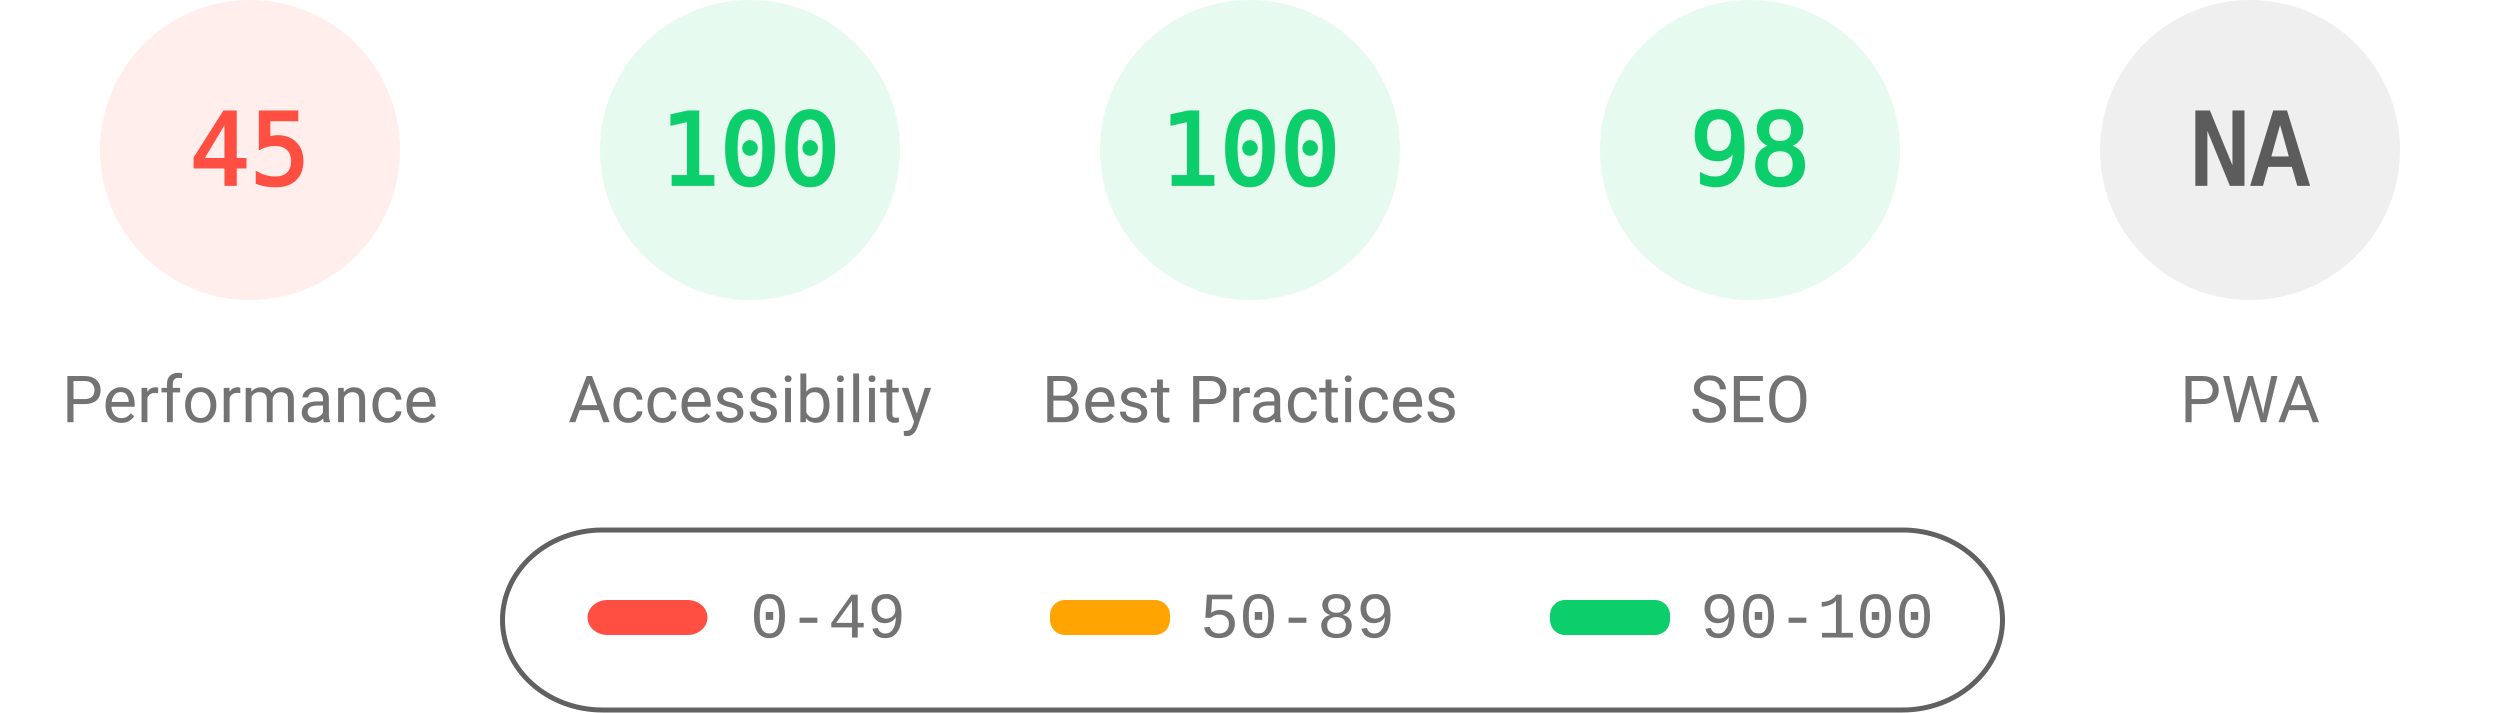
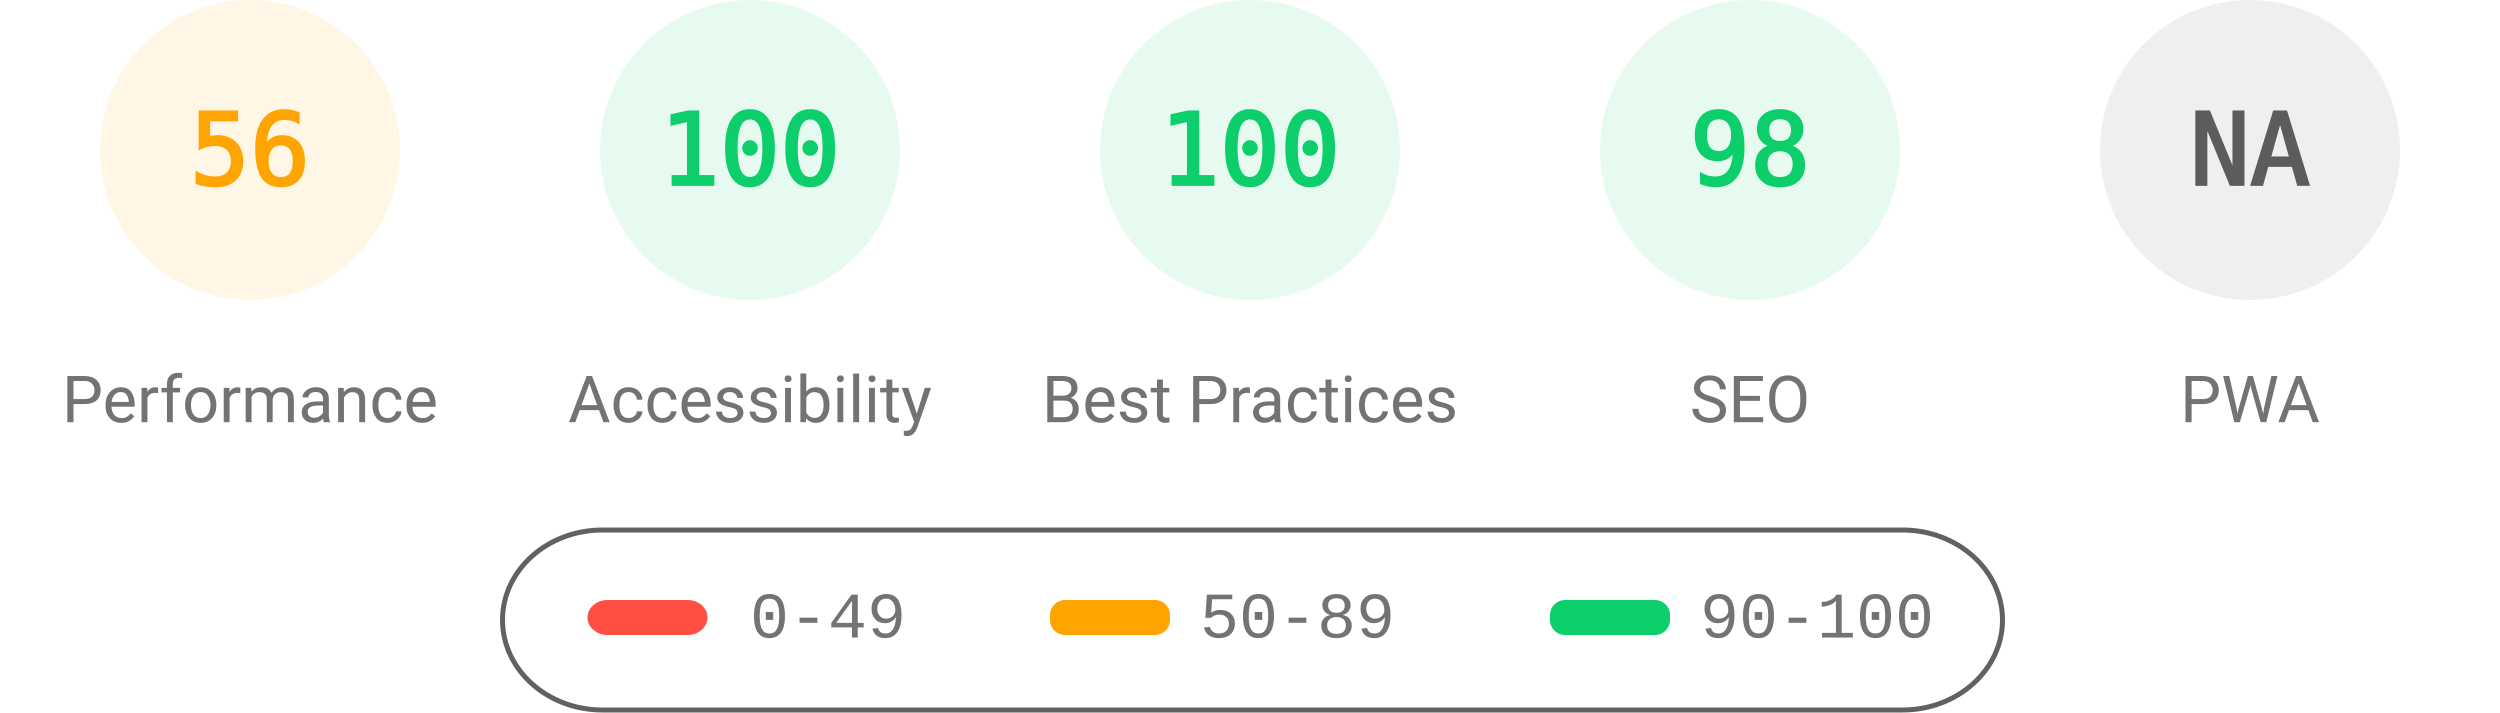
<svg xmlns="http://www.w3.org/2000/svg" fill="none" width="1000" height="285">
  <style>.gauge-base{opacity:.1}.gauge-arc{fill:none;animation-delay:250ms;stroke-linecap:round;transform:rotate(-90deg);transform-origin:100px 60px;animation:load-gauge 1s ease forwards}.guage-text{font-size:40px;font-family:monospace;text-align:center}.guage-red{color:#ff4e42;fill:#ff4e42;stroke:#ff4e42}.guage-orange{color:#ffa400;fill:#ffa400;stroke:#ffa400}.guage-green{color:#0cce6b;fill:#0cce6b;stroke:#0cce6b}.guage-undefined{color:#5c5c5c;fill:#5c5c5c;stroke:#5c5c5c}.guage-title{color:#737373;fill:#737373;stroke:none;font-size:26px;line-height:26px;font-family:Roboto,Halvetica,Arial,sans-serif}@keyframes load-gauge{from{stroke-dasharray:0 352.858}}</style>
-   <svg class="guage-div guage-perf guage-red" viewBox="0 0 200 200" width="200" height="200">
+   <svg class="guage-div guage-perf guage-orange" viewBox="0 0 200 200" width="200" height="200">
    <circle class="gauge-base" r="56" cx="100" cy="60" stroke-width="8" />
-     <circle class="gauge-arc guage-arc-1" r="56" cx="100" cy="60" stroke-width="8" style="stroke-dasharray:158.336,351.858" />
-     <text class="guage-text" x="100" y="60" alignment-baseline="central" dominant-baseline="central" text-anchor="middle">45</text>
+     <circle class="gauge-arc guage-arc-1" r="56" cx="100" cy="60" stroke-width="8" style="stroke-dasharray:197.04,351.858" />
+     <text class="guage-text" x="100" y="60" alignment-baseline="central" dominant-baseline="central" text-anchor="middle">56</text>
    <text class="guage-title" x="100" y="160" alignment-baseline="central" dominant-baseline="central" text-anchor="middle">Performance</text>
  </svg>
  <svg class="guage-div guage-acc guage-green" viewBox="0 0 200 200" width="200" height="200" x="200">
    <circle class="gauge-base" r="56" cx="100" cy="60" stroke-width="8" />
    <circle class="gauge-arc guage-arc-2" r="56" cx="100" cy="60" stroke-width="8" style="stroke-dasharray:351.858,351.858" />
    <text class="guage-text" x="100" y="60" alignment-baseline="central" dominant-baseline="central" text-anchor="middle">100</text>
    <text class="guage-title" x="100" y="160" alignment-baseline="central" dominant-baseline="central" text-anchor="middle">Accessibility</text>
  </svg>
  <svg class="guage-div guage-best guage-green" viewBox="0 0 200 200" width="200" height="200" x="400">
    <circle class="gauge-base" r="56" cx="100" cy="60" stroke-width="8" />
    <circle class="gauge-arc guage-arc-3" r="56" cx="100" cy="60" stroke-width="8" style="stroke-dasharray:351.858,351.858" />
    <text class="guage-text" x="100" y="60" alignment-baseline="central" dominant-baseline="central" text-anchor="middle">100</text>
    <text class="guage-title" x="100" y="160" alignment-baseline="central" dominant-baseline="central" text-anchor="middle">Best Practices</text>
  </svg>
  <svg class="guage-div guage-seo guage-green" viewBox="0 0 200 200" width="200" height="200" x="600">
    <circle class="gauge-base" r="56" cx="100" cy="60" stroke-width="8" />
    <circle class="gauge-arc guage-arc-4" r="56" cx="100" cy="60" stroke-width="8" style="stroke-dasharray:344.821,351.858" />
    <text class="guage-text" x="100" y="60" alignment-baseline="central" dominant-baseline="central" text-anchor="middle">98</text>
    <text class="guage-title" x="100" y="160" alignment-baseline="central" dominant-baseline="central" text-anchor="middle">SEO</text>
  </svg>
  <svg class="guage-div guage-pwa guage-undefined" viewBox="0 0 200 200" width="200" height="200" x="800">
    <circle class="gauge-base" r="56" cx="100" cy="60" stroke-width="8" />
    <circle class="gauge-arc guage-arc-4" r="56" cx="100" cy="60" stroke-width="8" style="stroke-dasharray:351.858,351.858" />
    <text class="guage-text" x="100" y="60" alignment-baseline="central" dominant-baseline="central" text-anchor="middle">NA</text>
    <text class="guage-title" x="100" y="160" alignment-baseline="central" dominant-baseline="central" text-anchor="middle">PWA</text>
  </svg>
  <svg width="604" height="76" x="200" y="210">
    <path fill="none" id="canvas_background" d="M-1-1h604v80H-1z" />
    <rect fill-opacity="0" stroke="#616161" stroke-width="2" rx="40" id="svg_2" height="72" width="600" y="2" x="1" fill="#000" />
    <rect stroke="#000" rx="8" id="svg_3" height="14" width="48" y="30" x="35" stroke-opacity="null" stroke-width="0" fill="#ff4e42" />
    <rect stroke="#000" rx="6" id="svg_4" height="14" width="48" y="30" x="220" stroke-opacity="null" stroke-width="0" fill="#ffa400" />
    <rect stroke="#000" rx="6" id="svg_5" height="14" width="48" y="30" x="420" stroke-opacity="null" stroke-width="0" fill="#0cce6b" />
    <text xml:space="preserve" text-anchor="start" font-family="'Courier New', Courier, monospace" font-size="26" id="svg_6" y="45" x="100" stroke-opacity="null" stroke-width="0" stroke="#000" fill="#737373">0-49</text>
    <text xml:space="preserve" text-anchor="start" font-family="'Courier New', Courier, monospace" font-size="26" id="svg_7" y="45" x="280" stroke-opacity="null" stroke-width="0" stroke="#000" fill="#737373">50-89</text>
    <text xml:space="preserve" text-anchor="start" font-family="'Courier New', Courier, monospace" font-size="26" id="svg_8" y="45" x="480" stroke-opacity="null" stroke-width="0" stroke="#000" fill="#737373">90-100</text>
  </svg>
</svg>
